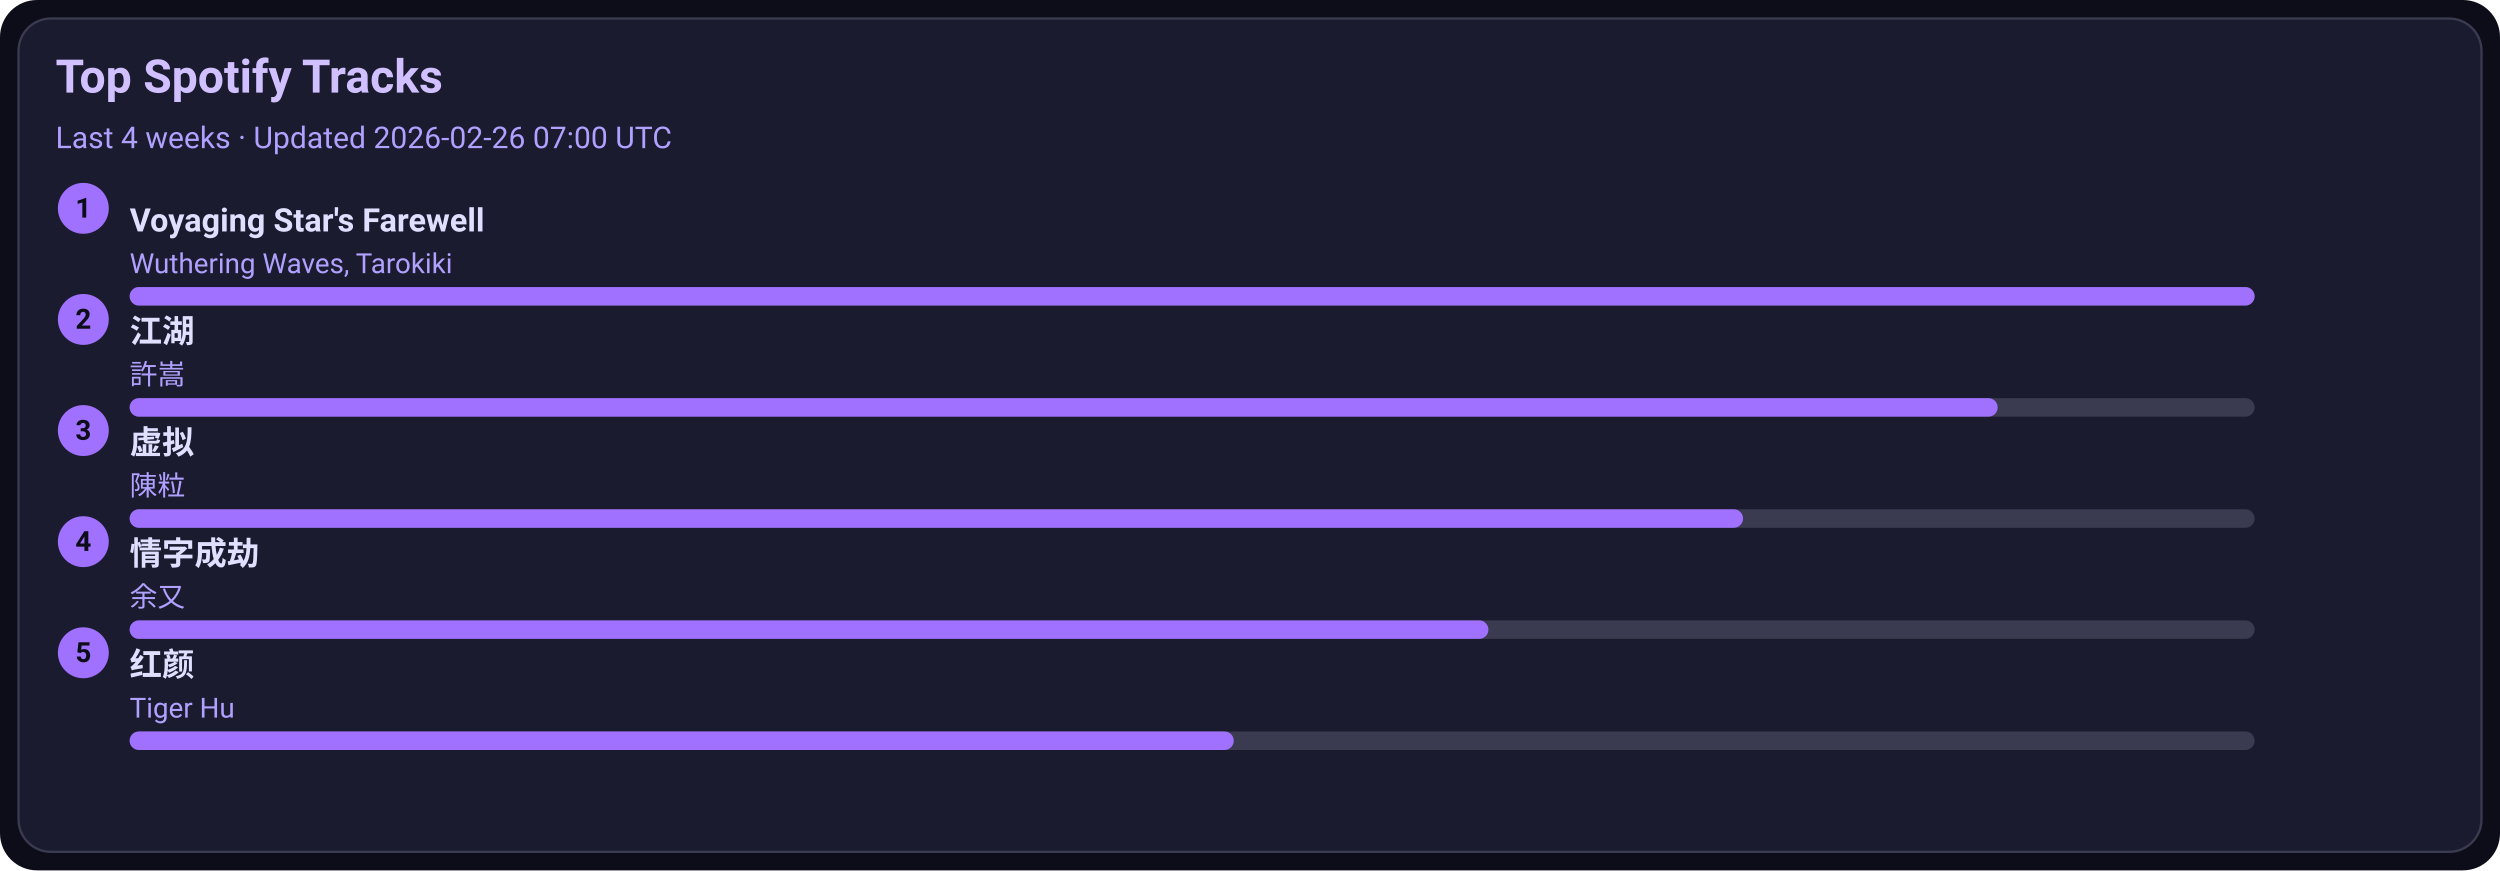
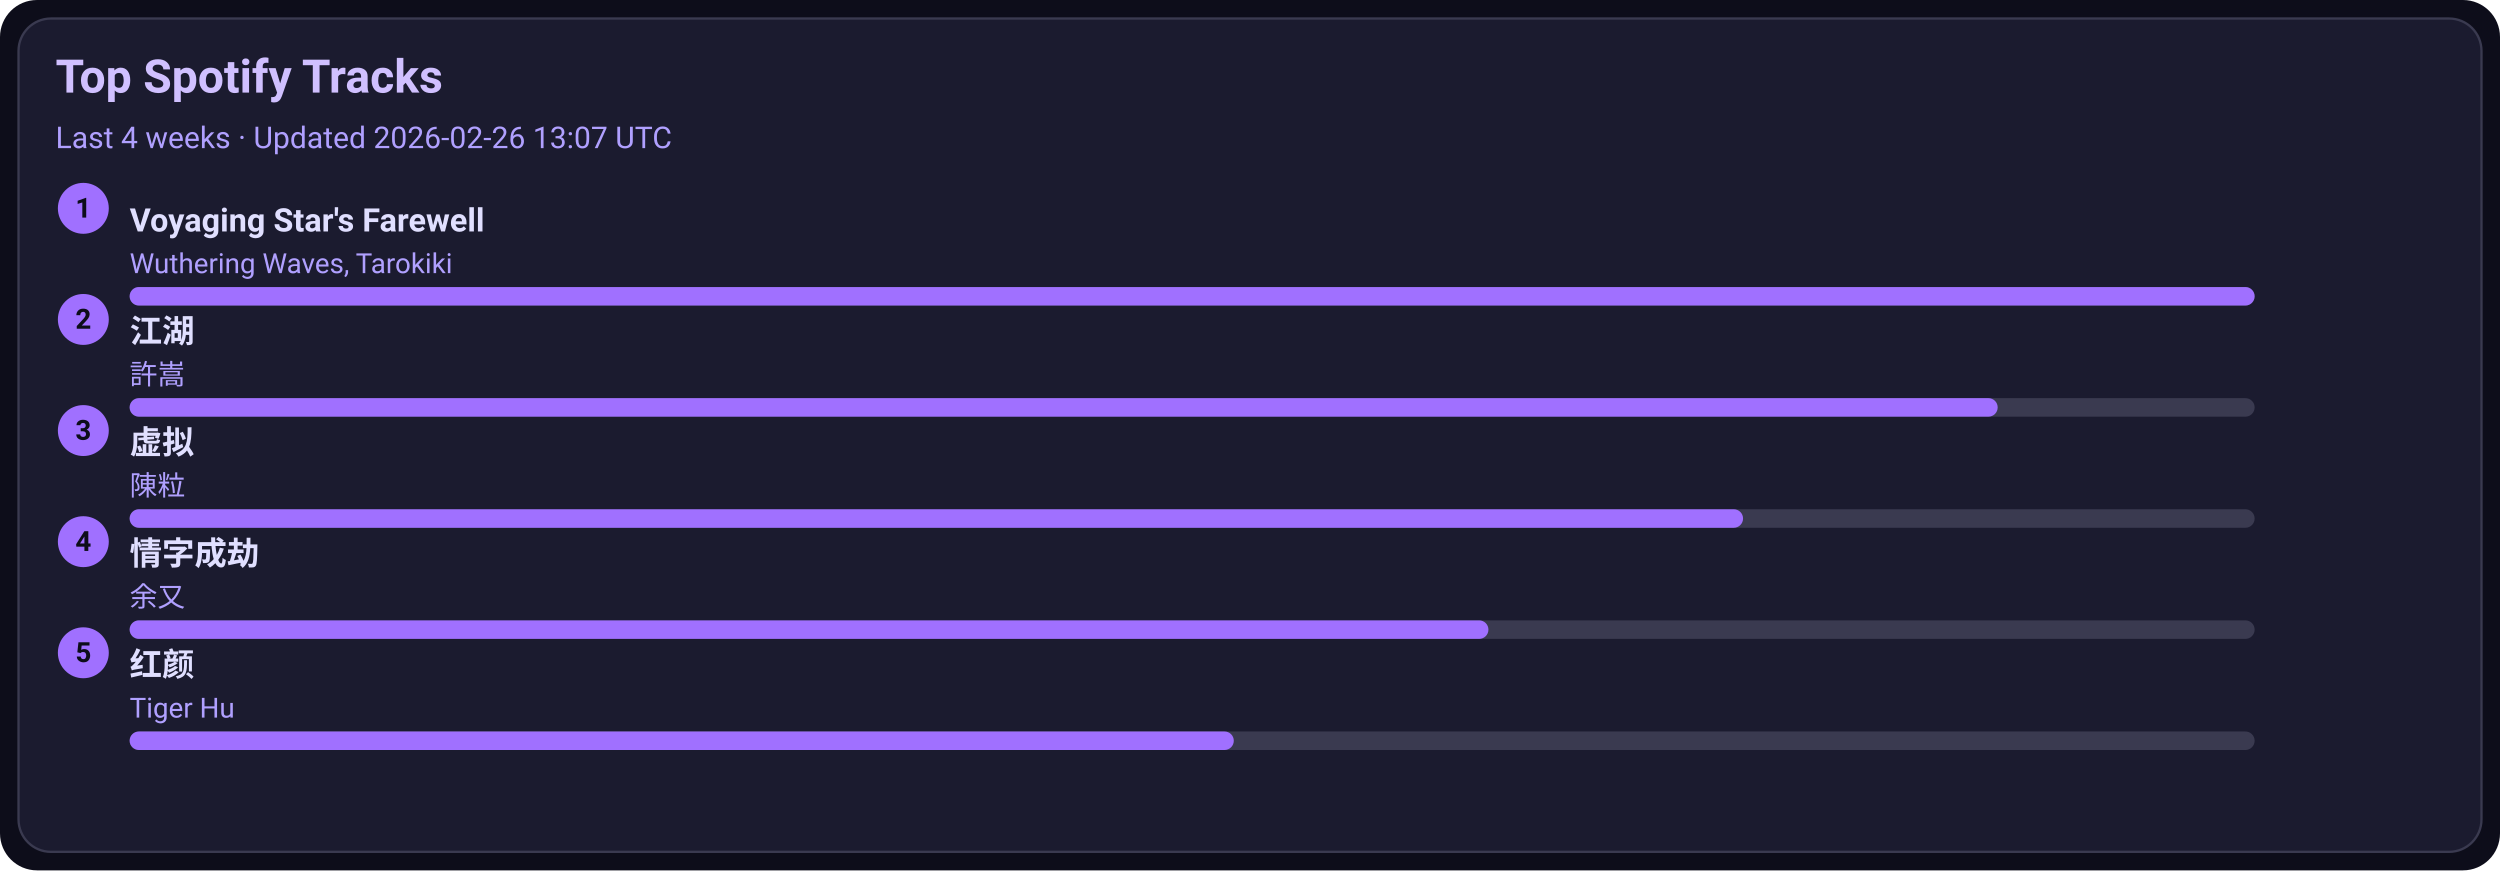
<svg xmlns="http://www.w3.org/2000/svg" width="1080" height="376" viewBox="0 0 1080 376">
  <style>text{font-family:-apple-system,BlinkMacSystemFont,Segoe UI,Roboto,Ubuntu,Helvetica Neue,Arial,Noto Sans,sans-serif}</style>
  <rect width="1080" height="376" rx="16" fill="#0d0d1a" />
  <rect x="8" y="8" width="1064" height="360" rx="14" fill="#1b1b2f" stroke="#3a3a50" />
  <text x="24" y="40" font-size="20" fill="#d0c0ff" font-weight="600">Top Spotify Tracks</text>
-   <text x="24" y="64" font-size="13" fill="#b0a0ff">Last 4 weeks · Updated 2026-02-26 07:00 UTC</text>
+   <text x="24" y="64" font-size="13" fill="#b0a0ff">Last 4 weeks · Updated 2026-02-26 13:07 UTC</text>
  <circle cx="36" cy="90" r="11" fill="#a070ff" />
  <text x="36" y="94" text-anchor="middle" font-size="12" fill="#0d0d1a" font-weight="700">1</text>
  <a href="https://open.spotify.com/track/3uI2KolgU1Pt41ywffsggr" target="_blank" rel="noopener noreferrer">
    <text x="56" y="100" font-size="14" fill="#e0dfff" font-weight="600">Voyaging Star's Farewell</text>
  </a>
  <text x="56" y="118" font-size="12" fill="#b0a0ff">Wuthering Waves, Tarokiki</text>
  <rect x="56" y="124" width="918" height="8" rx="4" fill="#3a3a50" />
  <rect x="56" y="124" width="918" height="8" rx="4" fill="#a070ff" />
  <circle cx="36" cy="138" r="11" fill="#a070ff" />
  <text x="36" y="142" text-anchor="middle" font-size="12" fill="#0d0d1a" font-weight="700">2</text>
  <a href="https://open.spotify.com/track/03PCdwqajii1xgp7WIozzC" target="_blank" rel="noopener noreferrer">
    <text x="56" y="148" font-size="14" fill="#e0dfff" font-weight="600">江湖</text>
  </a>
  <text x="56" y="166" font-size="12" fill="#b0a0ff">許嵩</text>
  <rect x="56" y="172" width="918" height="8" rx="4" fill="#3a3a50" />
  <rect x="56" y="172" width="807" height="8" rx="4" fill="#a070ff" />
  <circle cx="36" cy="186" r="11" fill="#a070ff" />
  <text x="36" y="190" text-anchor="middle" font-size="12" fill="#0d0d1a" font-weight="700">3</text>
  <a href="https://open.spotify.com/track/5l9sg05BhpfsdLfRvjGsAf" target="_blank" rel="noopener noreferrer">
    <text x="56" y="196" font-size="14" fill="#e0dfff" font-weight="600">虚拟</text>
  </a>
  <text x="56" y="214" font-size="12" fill="#b0a0ff">陳粒</text>
  <rect x="56" y="220" width="918" height="8" rx="4" fill="#3a3a50" />
  <rect x="56" y="220" width="697" height="8" rx="4" fill="#a070ff" />
  <circle cx="36" cy="234" r="11" fill="#a070ff" />
  <text x="36" y="238" text-anchor="middle" font-size="12" fill="#0d0d1a" font-weight="700">4</text>
  <a href="https://open.spotify.com/track/6PLof7Z5mvbp9im83J4m3m" target="_blank" rel="noopener noreferrer">
    <text x="56" y="244" font-size="14" fill="#e0dfff" font-weight="600">情字成劫</text>
  </a>
  <text x="56" y="262" font-size="12" fill="#b0a0ff">余又</text>
  <rect x="56" y="268" width="918" height="8" rx="4" fill="#3a3a50" />
  <rect x="56" y="268" width="587" height="8" rx="4" fill="#a070ff" />
  <circle cx="36" cy="282" r="11" fill="#a070ff" />
  <text x="36" y="286" text-anchor="middle" font-size="12" fill="#0d0d1a" font-weight="700">5</text>
  <a href="https://open.spotify.com/track/6Q7OE4tvrUOIvIDY2EC5Im" target="_blank" rel="noopener noreferrer">
    <text x="56" y="292" font-size="14" fill="#e0dfff" font-weight="600">红颜</text>
  </a>
  <text x="56" y="310" font-size="12" fill="#b0a0ff">Tiger Hu</text>
  <rect x="56" y="316" width="918" height="8" rx="4" fill="#3a3a50" />
  <rect x="56" y="316" width="477" height="8" rx="4" fill="#a070ff" />
</svg>
